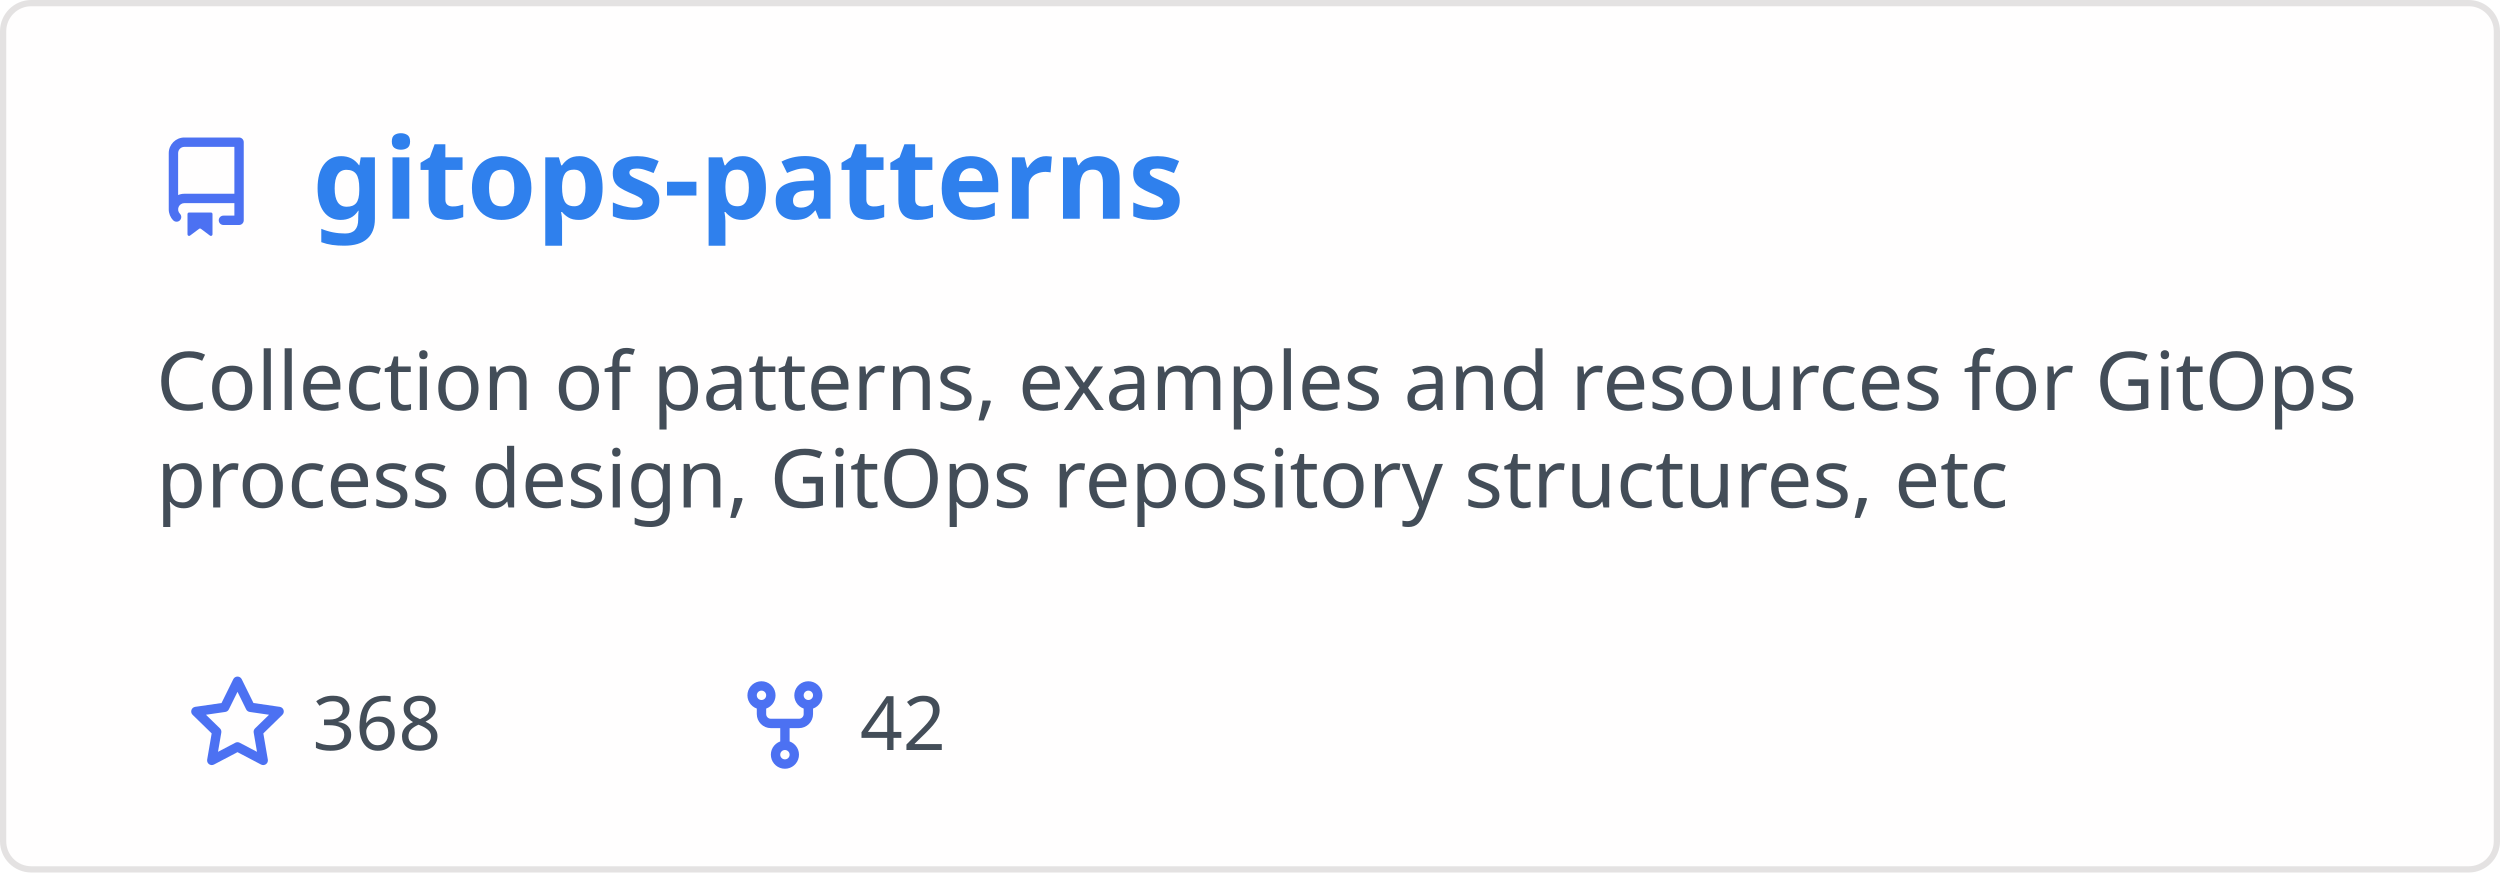
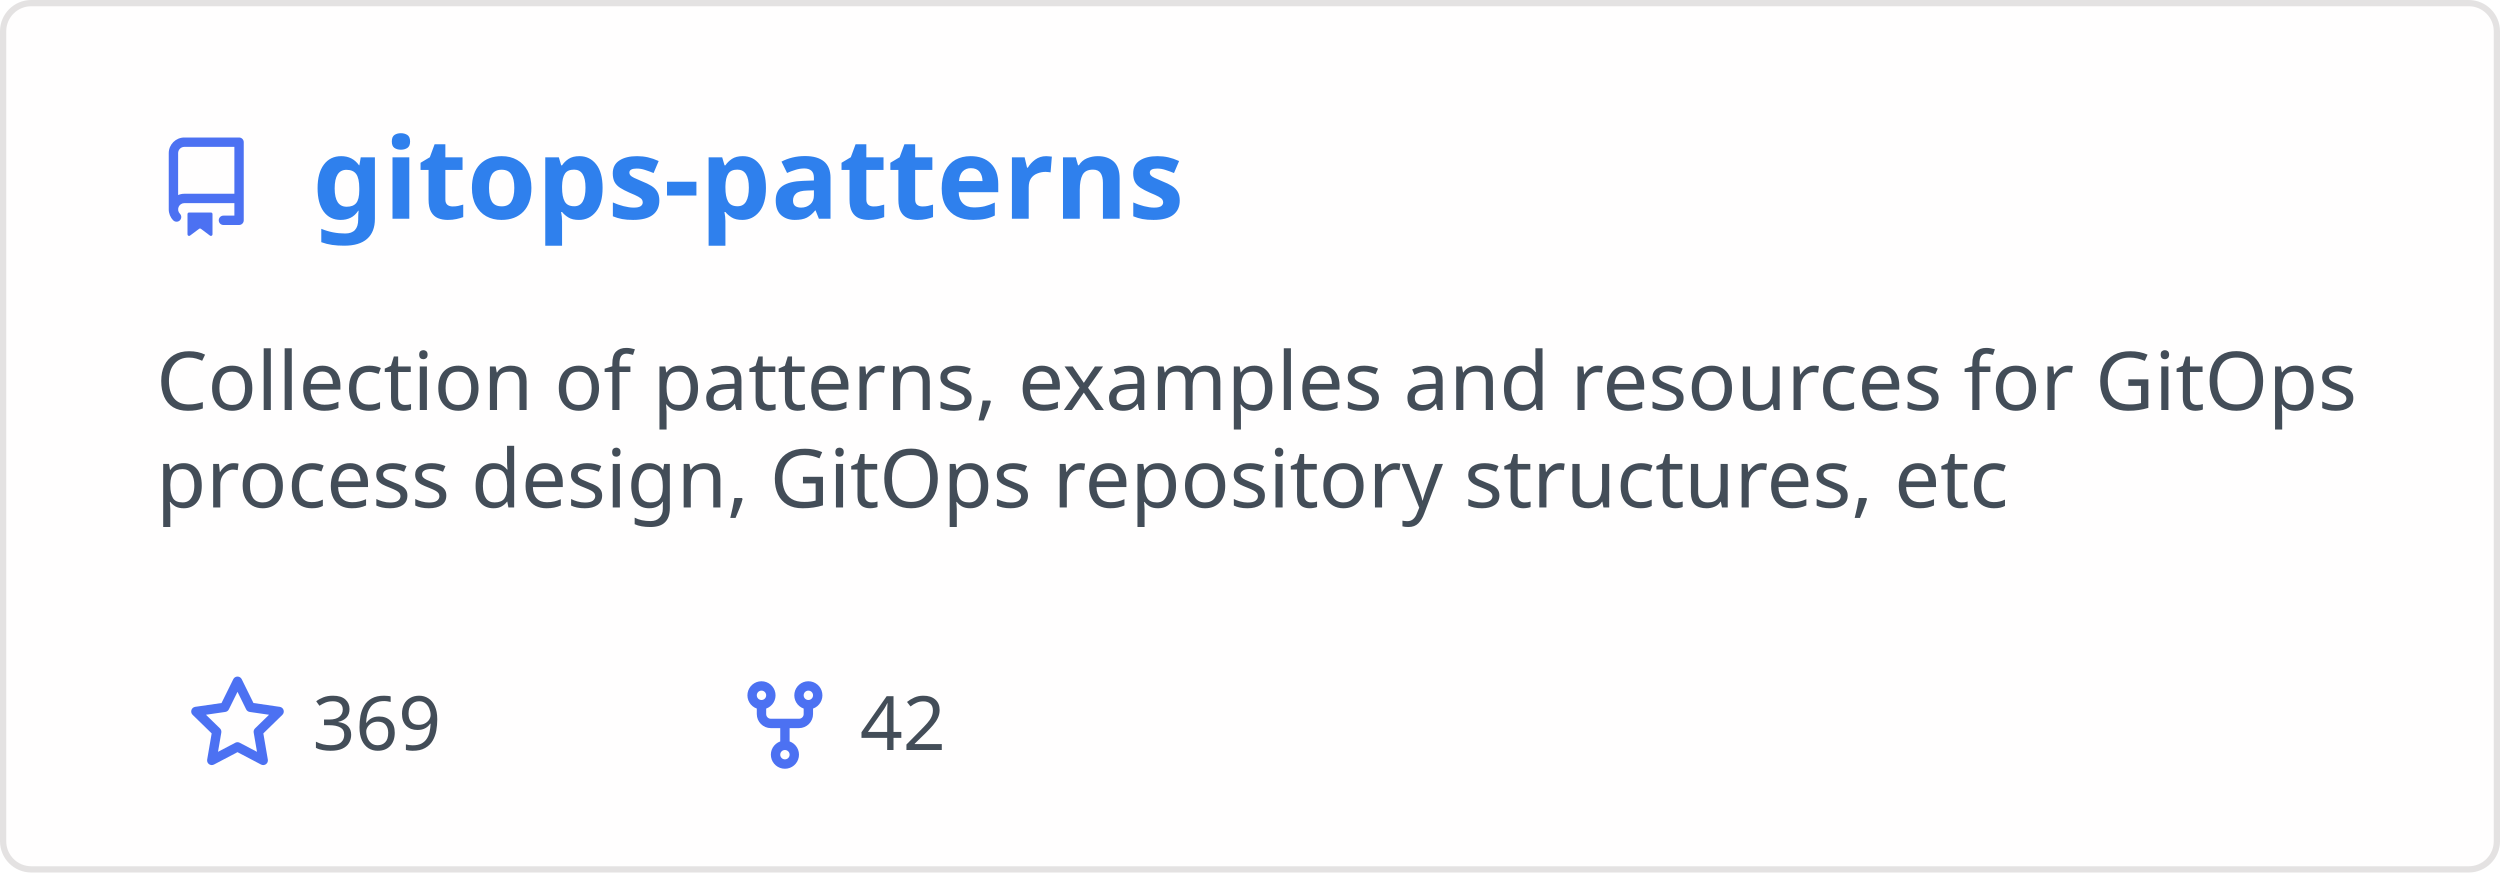
<svg xmlns="http://www.w3.org/2000/svg" width="400" height="140" viewBox="0 0 400 140" fill="none" role="img" aria-labelledby="descId">
  <style>
          .header {
            font: 600 18px 'Segoe UI', Ubuntu, Sans-Serif;
            fill: #2f80ed;
            animation: fadeInAnimation 0.8s ease-in-out forwards;
          }
          @supports(-moz-appearance: auto) {
            /* Selector detects Firefox */
            .header { font-size: 15.5px; }
          }
          
    .description { font: 400 13px 'Segoe UI', Ubuntu, Sans-Serif; fill: #434d58 }
    .gray { font: 400 12px 'Segoe UI', Ubuntu, Sans-Serif; fill: #434d58 }
    .icon { fill: #4c71f2 }
    .badge { font: 600 11px 'Segoe UI', Ubuntu, Sans-Serif; }
    .badge rect { opacity: 0.2 }
  

          
      /* Animations */
      @keyframes scaleInAnimation {
        from {
          transform: translate(-5px, 5px) scale(0);
        }
        to {
          transform: translate(-5px, 5px) scale(1);
        }
      }
      @keyframes fadeInAnimation {
        from {
          opacity: 0;
        }
        to {
          opacity: 1;
        }
      }
    
          * { animation-duration: 0s !important; animation-delay: 0s !important; }
        </style>
  <rect data-testid="card-bg" x="0.5" y="0.5" rx="4.5" height="99%" stroke="#e4e2e2" width="399" fill="#fffefe" stroke-opacity="1" />
  <g data-testid="card-title" transform="translate(25, 35)">
    <g transform="translate(0, 0)">
      <svg class="icon" x="0" y="-13" viewBox="0 0 16 16" version="1.1" width="16" height="16">
        <path fill-rule="evenodd" d="M2 2.5A2.5 2.5 0 014.5 0h8.75a.75.75 0 01.75.75v12.5a.75.75 0 01-.75.75h-2.5a.75.75 0 110-1.5h1.75v-2h-8a1 1 0 00-.714 1.7.75.75 0 01-1.072 1.05A2.495 2.495 0 012 11.5v-9zm10.5-1V9h-8c-.356 0-.694.074-1 .208V2.5a1 1 0 011-1h8zM5 12.25v3.25a.25.25 0 00.4.2l1.45-1.087a.25.25 0 01.3 0L8.6 15.7a.25.25 0 00.4-.2v-3.25a.25.25 0 00-.25-.25h-3.5a.25.25 0 00-.25.25z" />
      </svg>
    </g>
    <g transform="translate(25, 0)">
      <text x="0" y="0" class="header" data-testid="header">gitops-patterns</text>
    </g>
  </g>
  <g data-testid="main-card-body" transform="translate(0, 55)">
    <text class="description" x="25" y="-5">
      <tspan dy="1.2em" x="25">Collection of patterns, examples and resources for GitOps</tspan>
      <tspan dy="1.2em" x="25">process design, GitOps repository structures, etc</tspan>
    </text>
    <g transform="translate(30, 65)">
      <g transform="translate(0, 0)">
        <g transform="translate(0, 0)">
          <svg class="icon" y="-12" viewBox="0 0 16 16" version="1.1" width="16" height="16">
            <path fill-rule="evenodd" d="M8 .25a.75.75 0 01.673.418l1.882 3.815 4.21.612a.75.75 0 01.416 1.279l-3.046 2.97.719 4.192a.75.75 0 01-1.088.791L8 12.347l-3.766 1.98a.75.75 0 01-1.088-.79l.72-4.194L.818 6.374a.75.75 0 01.416-1.28l4.21-.611L7.327.668A.75.75 0 018 .25zm0 2.445L6.615 5.5a.75.75 0 01-.564.41l-3.097.45 2.24 2.184a.75.75 0 01.216.664l-.528 3.084 2.769-1.456a.75.75 0 01.698 0l2.77 1.456-.53-3.084a.75.75 0 01.216-.664l2.24-2.183-3.096-.45a.75.75 0 01-.564-.41L8 2.694v.001z" />
          </svg>
        </g>
        <g transform="translate(20, 0)">
-           <text data-testid="stargazers" class="gray">368</text>
+           <text data-testid="stargazers" class="gray">369</text>
        </g>
      </g>
      <g transform="translate(87.5875, 0)">
        <g transform="translate(0, 0)">
          <svg class="icon" y="-12" viewBox="0 0 16 16" version="1.1" width="16" height="16">
            <path fill-rule="evenodd" d="M5 3.25a.75.75 0 11-1.5 0 .75.75 0 011.5 0zm0 2.122a2.25 2.25 0 10-1.5 0v.878A2.25 2.25 0 005.75 8.5h1.5v2.128a2.251 2.251 0 101.5 0V8.5h1.5a2.25 2.25 0 002.25-2.25v-.878a2.25 2.25 0 10-1.5 0v.878a.75.75 0 01-.75.75h-4.5A.75.75 0 015 6.25v-.878zm3.75 7.378a.75.75 0 11-1.5 0 .75.75 0 011.5 0zm3-8.75a.75.75 0 100-1.5.75.75 0 000 1.5z" />
          </svg>
        </g>
        <g transform="translate(20, 0)">
          <text data-testid="forkcount" class="gray">42</text>
        </g>
      </g>
    </g>
  </g>
</svg>
